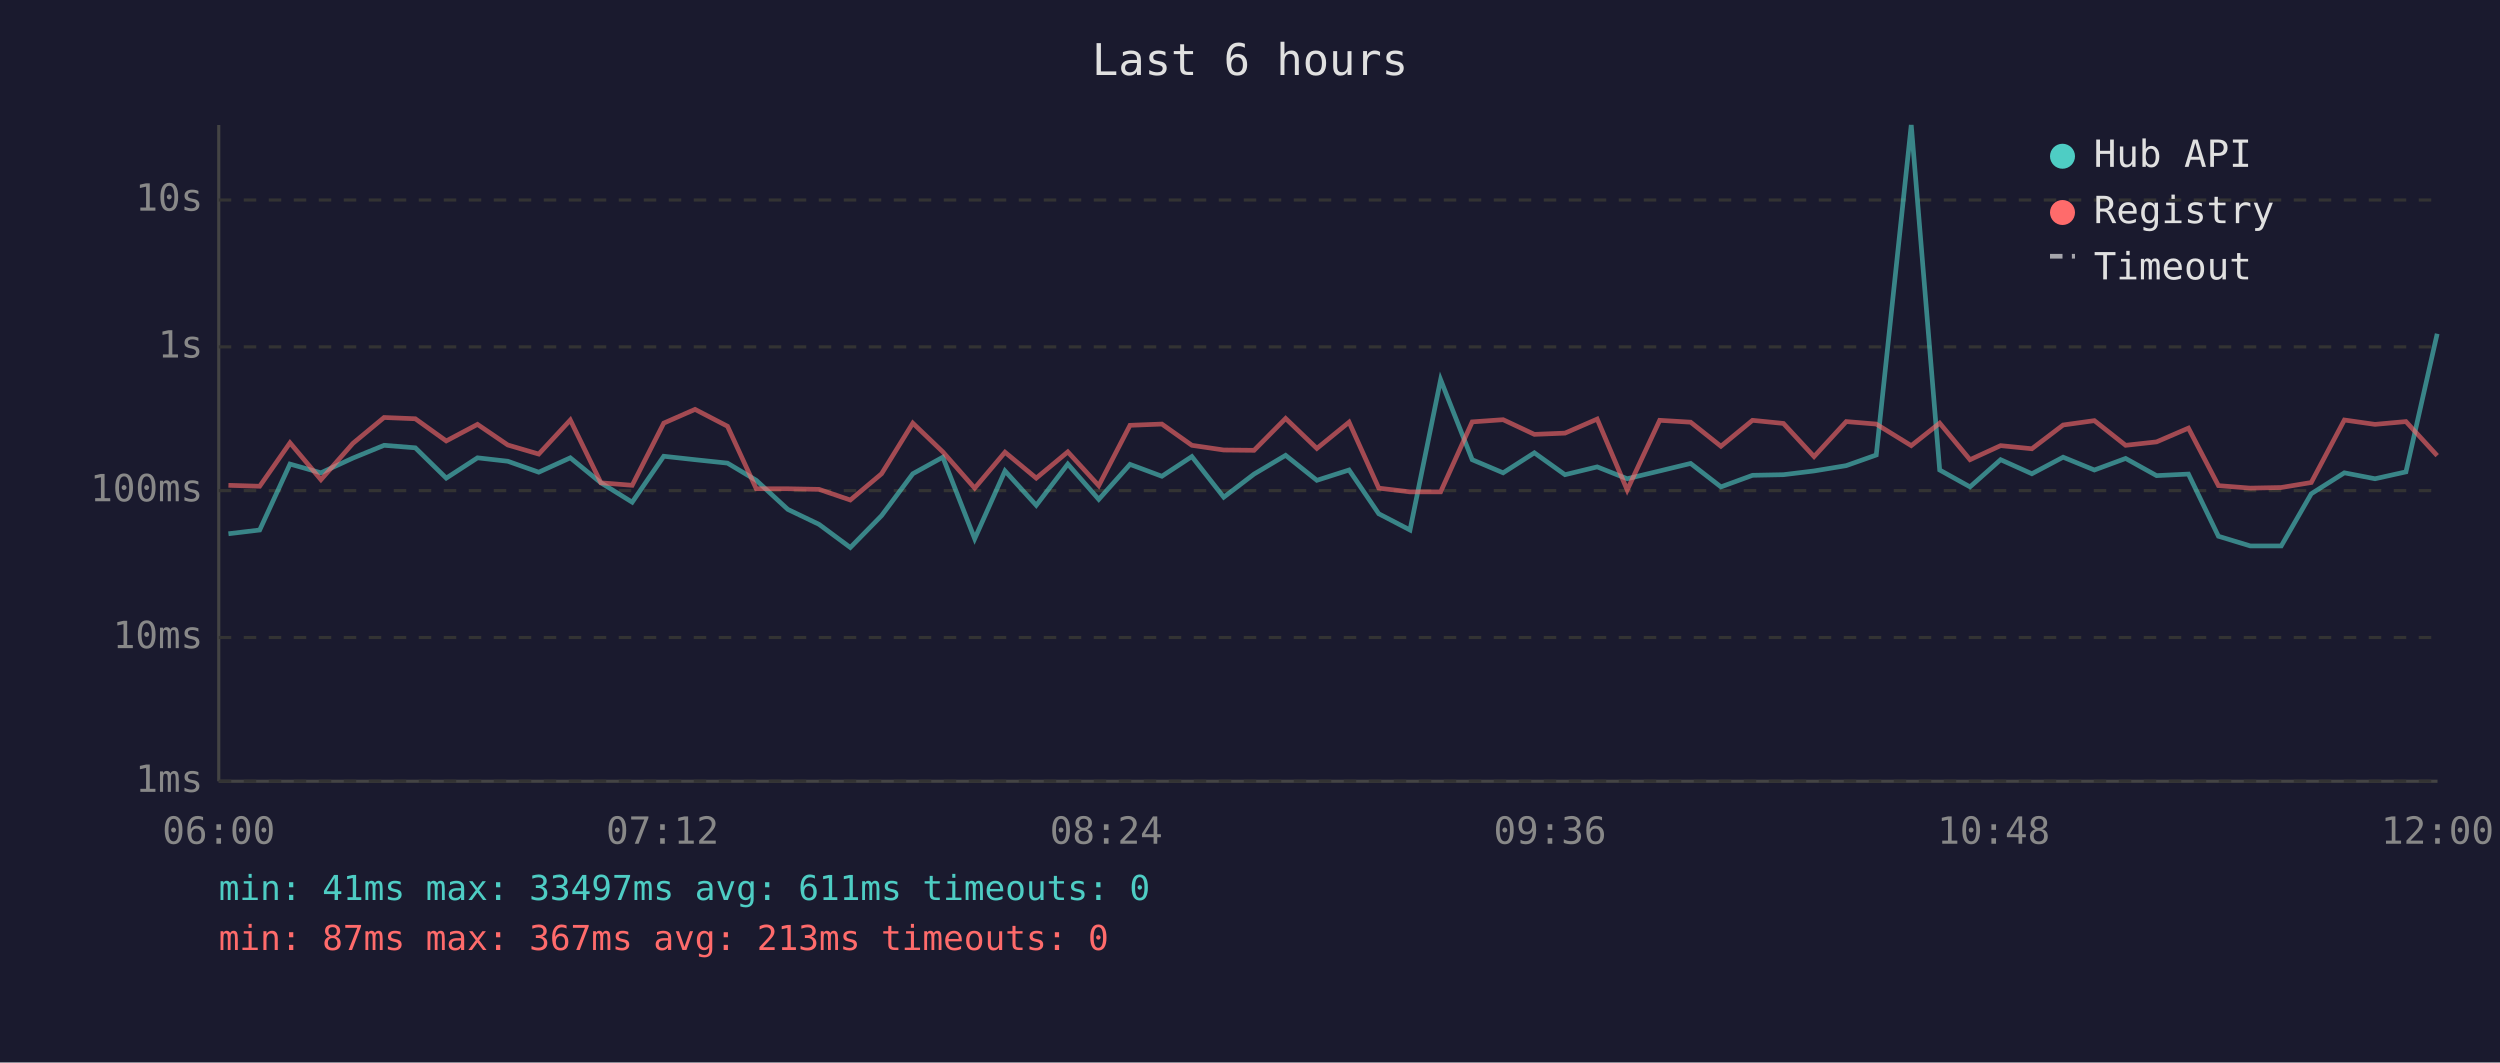
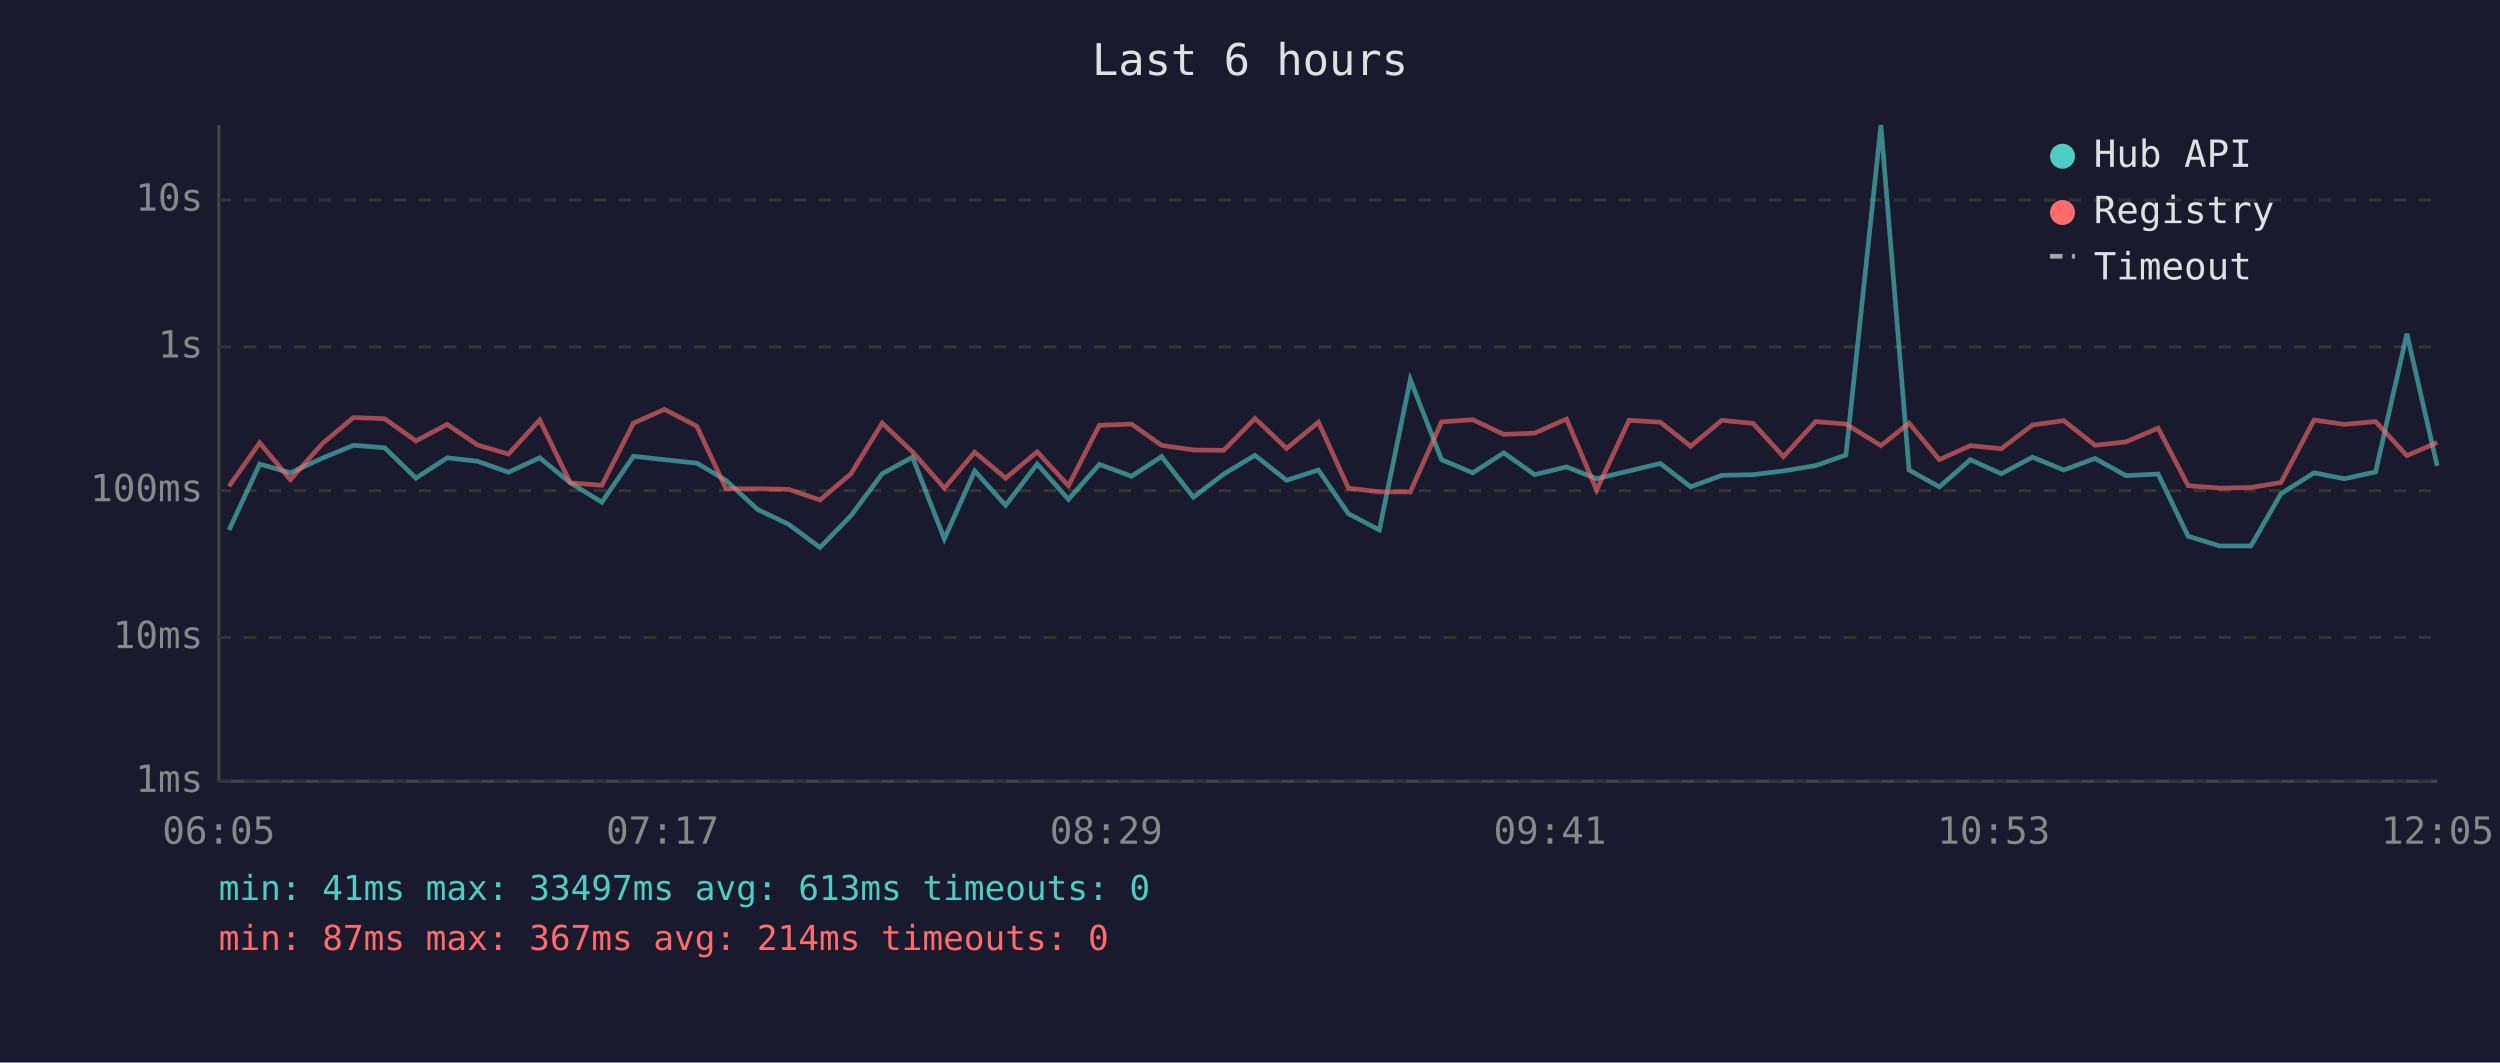
<svg xmlns="http://www.w3.org/2000/svg" viewBox="0 0 800 340" font-family="monospace" font-size="12">
  <rect width="800" height="340" fill="#1a1a2e" />
  <text x="400" y="24" fill="#e0e0e0" font-size="14" text-anchor="middle">Last 6 hours</text>
  <line x1="70" y1="40" x2="70" y2="250" stroke="#444" stroke-width="1" />
  <line x1="70" y1="250" x2="780" y2="250" stroke="#444" stroke-width="1" />
  <line x1="70" y1="250" x2="780" y2="250" stroke="#333" stroke-width="1" stroke-dasharray="4" />
  <text x="65" y="250" fill="#888" text-anchor="end" dominant-baseline="middle">1ms</text>
  <line x1="70" y1="204" x2="780" y2="204" stroke="#333" stroke-width="1" stroke-dasharray="4" />
  <text x="65" y="204" fill="#888" text-anchor="end" dominant-baseline="middle">10ms</text>
  <line x1="70" y1="157" x2="780" y2="157" stroke="#333" stroke-width="1" stroke-dasharray="4" />
  <text x="65" y="157" fill="#888" text-anchor="end" dominant-baseline="middle">100ms</text>
  <line x1="70" y1="111" x2="780" y2="111" stroke="#333" stroke-width="1" stroke-dasharray="4" />
  <text x="65" y="111" fill="#888" text-anchor="end" dominant-baseline="middle">1s</text>
  <line x1="70" y1="64" x2="780" y2="64" stroke="#333" stroke-width="1" stroke-dasharray="4" />
  <text x="65" y="64" fill="#888" text-anchor="end" dominant-baseline="middle">10s</text>
-   <text x="70" y="270" fill="#888" text-anchor="middle">06:00</text>
-   <text x="212" y="270" fill="#888" text-anchor="middle">07:12</text>
-   <text x="354" y="270" fill="#888" text-anchor="middle">08:24</text>
-   <text x="496" y="270" fill="#888" text-anchor="middle">09:36</text>
-   <text x="638" y="270" fill="#888" text-anchor="middle">10:48</text>
-   <text x="780" y="270" fill="#888" text-anchor="middle">12:00</text>
-   <polyline points="73.1,170.8 83.1,169.6 92.8,148.5 102.7,151.3 112.9,146.6 122.9,142.5 132.9,143.3 142.8,153.0 152.8,146.5 162.5,147.6 172.4,151.1 182.5,146.5 192.3,154.5 202.3,160.7 212.4,146.0 222.4,147.1 232.8,148.2 242.0,153.7 252.1,163.0 262.1,167.8 272.1,175.2 282.1,165.0 292.1,151.6 301.7,146.3 311.9,172.4 321.6,150.7 331.6,161.7 341.7,148.5 351.6,159.8 361.6,148.6 371.8,152.4 381.4,146.1 391.6,159.1 401.3,151.7 411.4,145.7 421.4,153.7 431.7,150.4 441.2,164.4 451.2,169.6 461.0,121.5 471.1,147.1 481.0,151.3 491.0,144.9 500.8,151.9 511.1,149.4 520.7,153.2 531.1,150.7 541.0,148.3 550.7,155.8 560.8,152.1 570.7,151.9 580.5,150.7 590.8,149.0 600.4,145.6 611.6,40.0 620.7,150.4 630.4,155.8 640.2,147.1 650.2,151.6 660.2,146.3 670.2,150.4 680.2,146.7 690.1,152.2 700.3,151.7 709.9,171.6 720.1,174.7 730.0,174.7 739.6,158.0 750.2,151.3 760.0,153.2 769.9,151.0 779.9,106.8" fill="none" stroke="#4ecdc4" stroke-width="1.5" opacity="0.6" />
-   <polyline points="73.1,155.3 83.1,155.6 92.8,141.7 102.7,153.5 112.9,141.9 122.9,133.6 132.9,134.0 142.8,141.1 152.8,135.8 162.5,142.4 172.4,145.3 182.5,134.4 192.3,154.5 202.3,155.3 212.4,135.4 222.4,131.0 232.8,136.4 242.0,156.4 252.1,156.4 262.1,156.6 272.1,160.0 282.1,151.6 292.1,135.4 301.7,144.6 311.9,156.2 321.6,144.7 331.6,153.0 341.7,144.6 351.6,155.4 361.6,136.1 371.8,135.7 381.4,142.5 391.6,144.0 401.3,144.1 411.4,133.9 421.4,143.5 431.7,135.1 441.2,156.2 451.2,157.4 461.0,157.4 471.1,135.0 481.0,134.3 491.0,139.0 500.8,138.6 511.1,134.1 520.7,156.8 531.1,134.5 541.0,135.1 550.7,142.8 560.8,134.5 570.7,135.5 580.5,146.1 590.8,134.9 600.4,135.7 611.6,142.6 620.7,135.4 630.4,147.1 640.2,142.6 650.2,143.6 660.2,136.0 670.2,134.6 680.2,142.5 690.1,141.4 700.3,137.0 709.9,155.4 720.1,156.2 730.0,156.0 739.6,154.4 750.2,134.4 760.0,135.8 769.9,134.9 779.9,145.8" fill="none" stroke="#ff6b6b" stroke-width="1.5" opacity="0.6" />
+   <text x="70" y="270" fill="#888" text-anchor="middle">06:05</text>
+   <text x="212" y="270" fill="#888" text-anchor="middle">07:17</text>
+   <text x="354" y="270" fill="#888" text-anchor="middle">08:29</text>
+   <text x="496" y="270" fill="#888" text-anchor="middle">09:41</text>
+   <text x="638" y="270" fill="#888" text-anchor="middle">10:53</text>
+   <text x="780" y="270" fill="#888" text-anchor="middle">12:05</text>
+   <polyline points="73.3,169.6 83.1,148.5 92.9,151.3 103.2,146.6 113.1,142.5 123.1,143.3 133.1,153.0 143.1,146.5 152.8,147.6 162.7,151.1 172.7,146.5 182.5,154.5 192.6,160.7 202.7,146.0 212.6,147.1 223.0,148.2 232.3,153.7 242.4,163.0 252.4,167.8 262.4,175.2 272.3,165.0 282.3,151.6 292.0,146.3 302.2,172.4 311.9,150.7 321.8,161.7 331.9,148.5 341.9,159.8 351.8,148.6 362.1,152.4 371.7,146.1 381.9,159.1 391.6,151.7 401.6,145.7 411.7,153.7 421.9,150.4 431.5,164.4 441.4,169.6 451.3,121.5 461.3,147.1 471.3,151.3 481.2,144.9 491.1,151.9 501.3,149.4 510.9,153.2 521.3,150.7 531.3,148.3 541.0,155.8 551.0,152.1 561.0,151.9 570.7,150.7 581.0,149.0 590.7,145.6 601.9,40.0 610.9,150.4 620.6,155.8 630.5,147.1 640.4,151.6 650.4,146.3 660.4,150.4 670.4,146.7 680.3,152.2 690.6,151.7 700.2,171.6 710.3,174.7 720.3,174.7 729.9,158.0 740.5,151.3 750.2,153.2 760.2,151.0 770.2,106.8 779.9,149.1" fill="none" stroke="#4ecdc4" stroke-width="1.5" opacity="0.6" />
+   <polyline points="73.3,155.6 83.1,141.7 92.9,153.5 103.2,141.9 113.1,133.6 123.1,134.0 133.1,141.1 143.1,135.8 152.8,142.4 162.7,145.3 172.7,134.4 182.5,154.5 192.6,155.3 202.7,135.4 212.6,131.0 223.0,136.4 232.3,156.4 242.4,156.4 252.4,156.6 262.4,160.0 272.3,151.6 282.3,135.4 292.0,144.6 302.2,156.2 311.9,144.7 321.8,153.0 331.9,144.6 341.9,155.4 351.8,136.1 362.1,135.7 371.7,142.5 381.9,144.0 391.6,144.1 401.6,133.9 411.7,143.5 421.9,135.1 431.5,156.2 441.4,157.4 451.3,157.4 461.3,135.0 471.3,134.3 481.2,139.0 491.1,138.6 501.3,134.1 510.9,156.8 521.3,134.5 531.3,135.1 541.0,142.8 551.0,134.5 561.0,135.5 570.7,146.1 581.0,134.9 590.7,135.7 601.9,142.6 610.9,135.4 620.6,147.1 630.5,142.6 640.4,143.6 650.4,136.0 660.4,134.6 670.4,142.5 680.3,141.4 690.6,137.0 700.2,155.4 710.3,156.2 720.3,156.0 729.9,154.4 740.5,134.4 750.2,135.8 760.2,134.9 770.2,145.8 779.9,141.6" fill="none" stroke="#ff6b6b" stroke-width="1.5" opacity="0.6" />
  <circle cx="660" cy="50" r="4" fill="#4ecdc4" />
  <text x="670" y="50" fill="#e0e0e0" dominant-baseline="middle">Hub API</text>
  <circle cx="660" cy="68" r="4" fill="#ff6b6b" />
  <text x="670" y="68" fill="#e0e0e0" dominant-baseline="middle">Registry</text>
  <line x1="656" y1="82" x2="664" y2="82" stroke="#e0e0e0" stroke-width="1.5" stroke-dasharray="4,3" opacity="0.7" />
  <text x="670" y="86" fill="#e0e0e0" dominant-baseline="middle">Timeout</text>
-   <text x="70" y="288" fill="#4ecdc4" font-size="11">min: 41ms  max: 33497ms  avg: 611ms  timeouts: 0</text>
-   <text x="70" y="304" fill="#ff6b6b" font-size="11">min: 87ms  max: 367ms  avg: 213ms  timeouts: 0</text>
+   <text x="70" y="288" fill="#4ecdc4" font-size="11">min: 41ms  max: 33497ms  avg: 613ms  timeouts: 0</text>
+   <text x="70" y="304" fill="#ff6b6b" font-size="11">min: 87ms  max: 367ms  avg: 214ms  timeouts: 0</text>
</svg>
